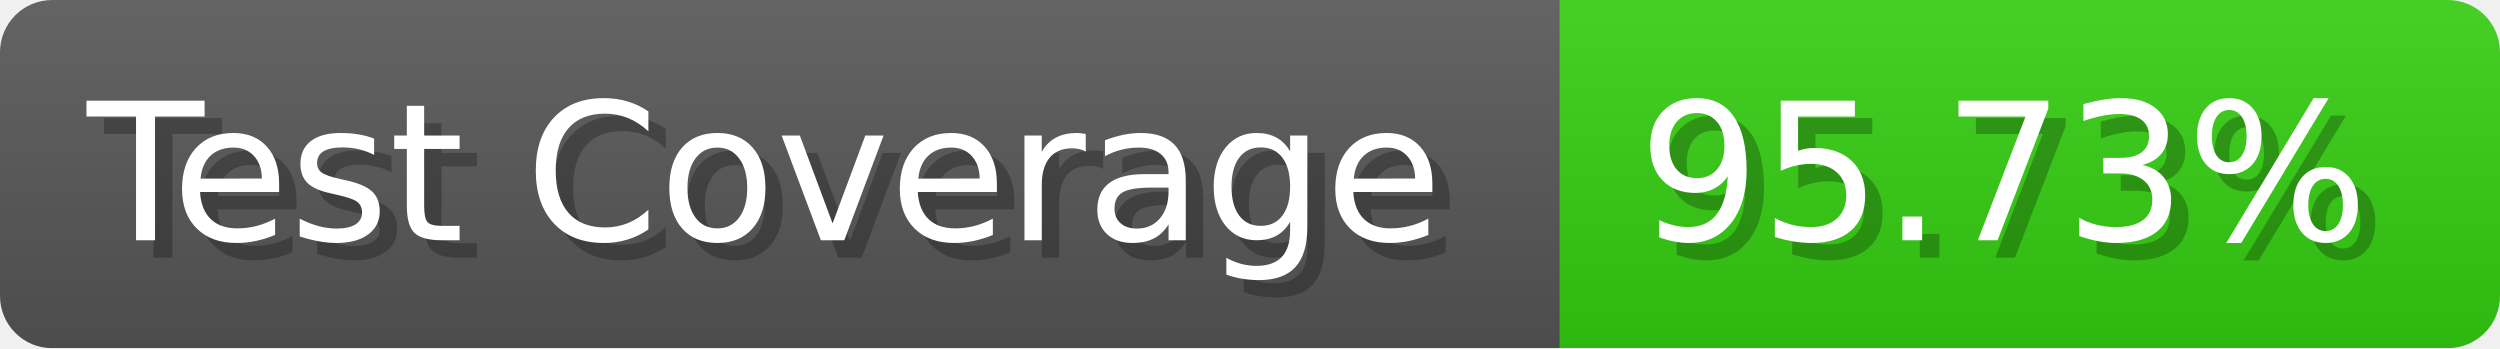
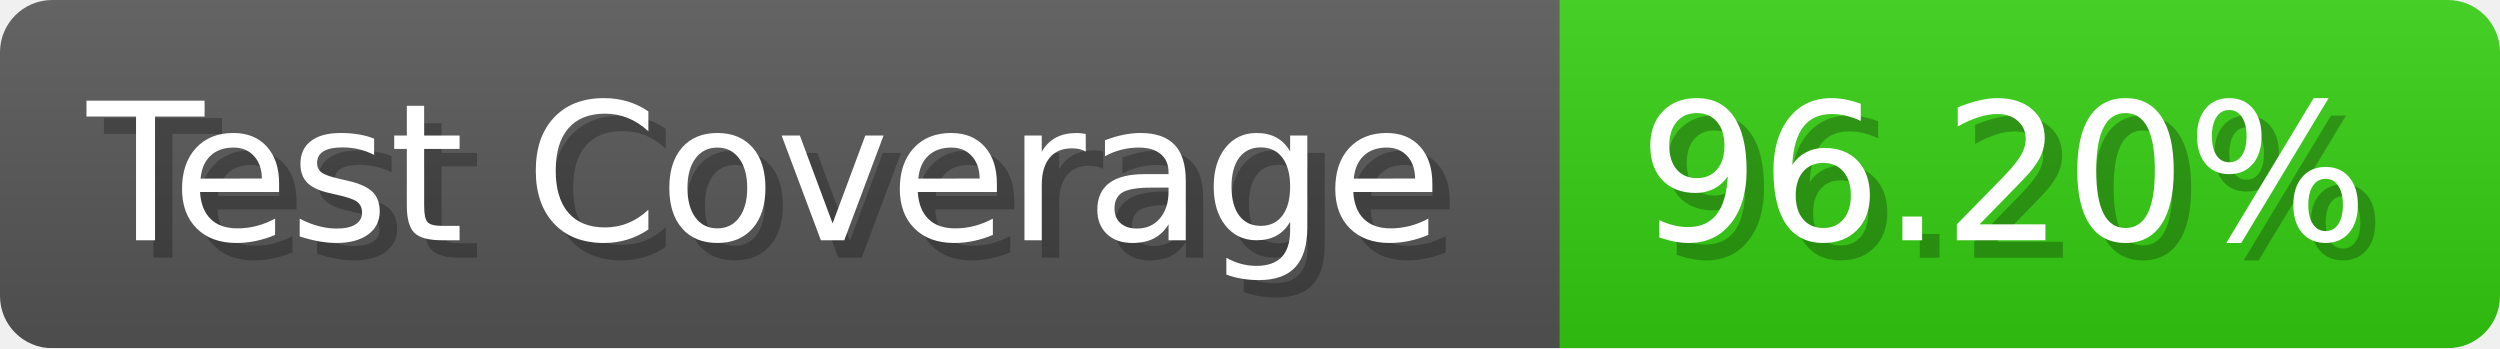
- <svg xmlns="http://www.w3.org/2000/svg" width="143.6" height="20" viewBox="0 0 1436 200" role="img" aria-label="Test Coverage: 95.73%">
+ <svg xmlns="http://www.w3.org/2000/svg" width="143.6" height="20" viewBox="0 0 1436 200" role="img" aria-label="Test Coverage: 96.20%">
  <linearGradient id="a" x2="0" y2="100%">
    <stop offset="0" stop-opacity=".1" stop-color="#EEE" />
    <stop offset="1" stop-opacity=".1" />
  </linearGradient>
  <mask id="m">
    <rect width="1436" height="200" rx="30" fill="#FFF" />
  </mask>
  <g mask="url(#m)">
    <rect width="896" height="200" fill="#555" />
    <rect width="540" height="200" fill="#3C1" x="896" />
    <rect width="1436" height="200" fill="url(#a)" />
  </g>
  <g aria-hidden="true" fill="#fff" text-anchor="start" font-family="Verdana,DejaVu Sans,sans-serif" font-size="110">
    <text x="60" y="148" textLength="796" fill="#000" opacity="0.25">Test Coverage</text>
    <text x="50" y="138" textLength="796">Test Coverage</text>
-     <text x="951" y="148" textLength="440" fill="#000" opacity="0.25">95.73%</text>
-     <text x="941" y="138" textLength="440">95.73%</text>
+     <text x="951" y="148" textLength="440" fill="#000" opacity="0.25">96.20%</text>
+     <text x="941" y="138" textLength="440">96.20%</text>
  </g>
</svg>
